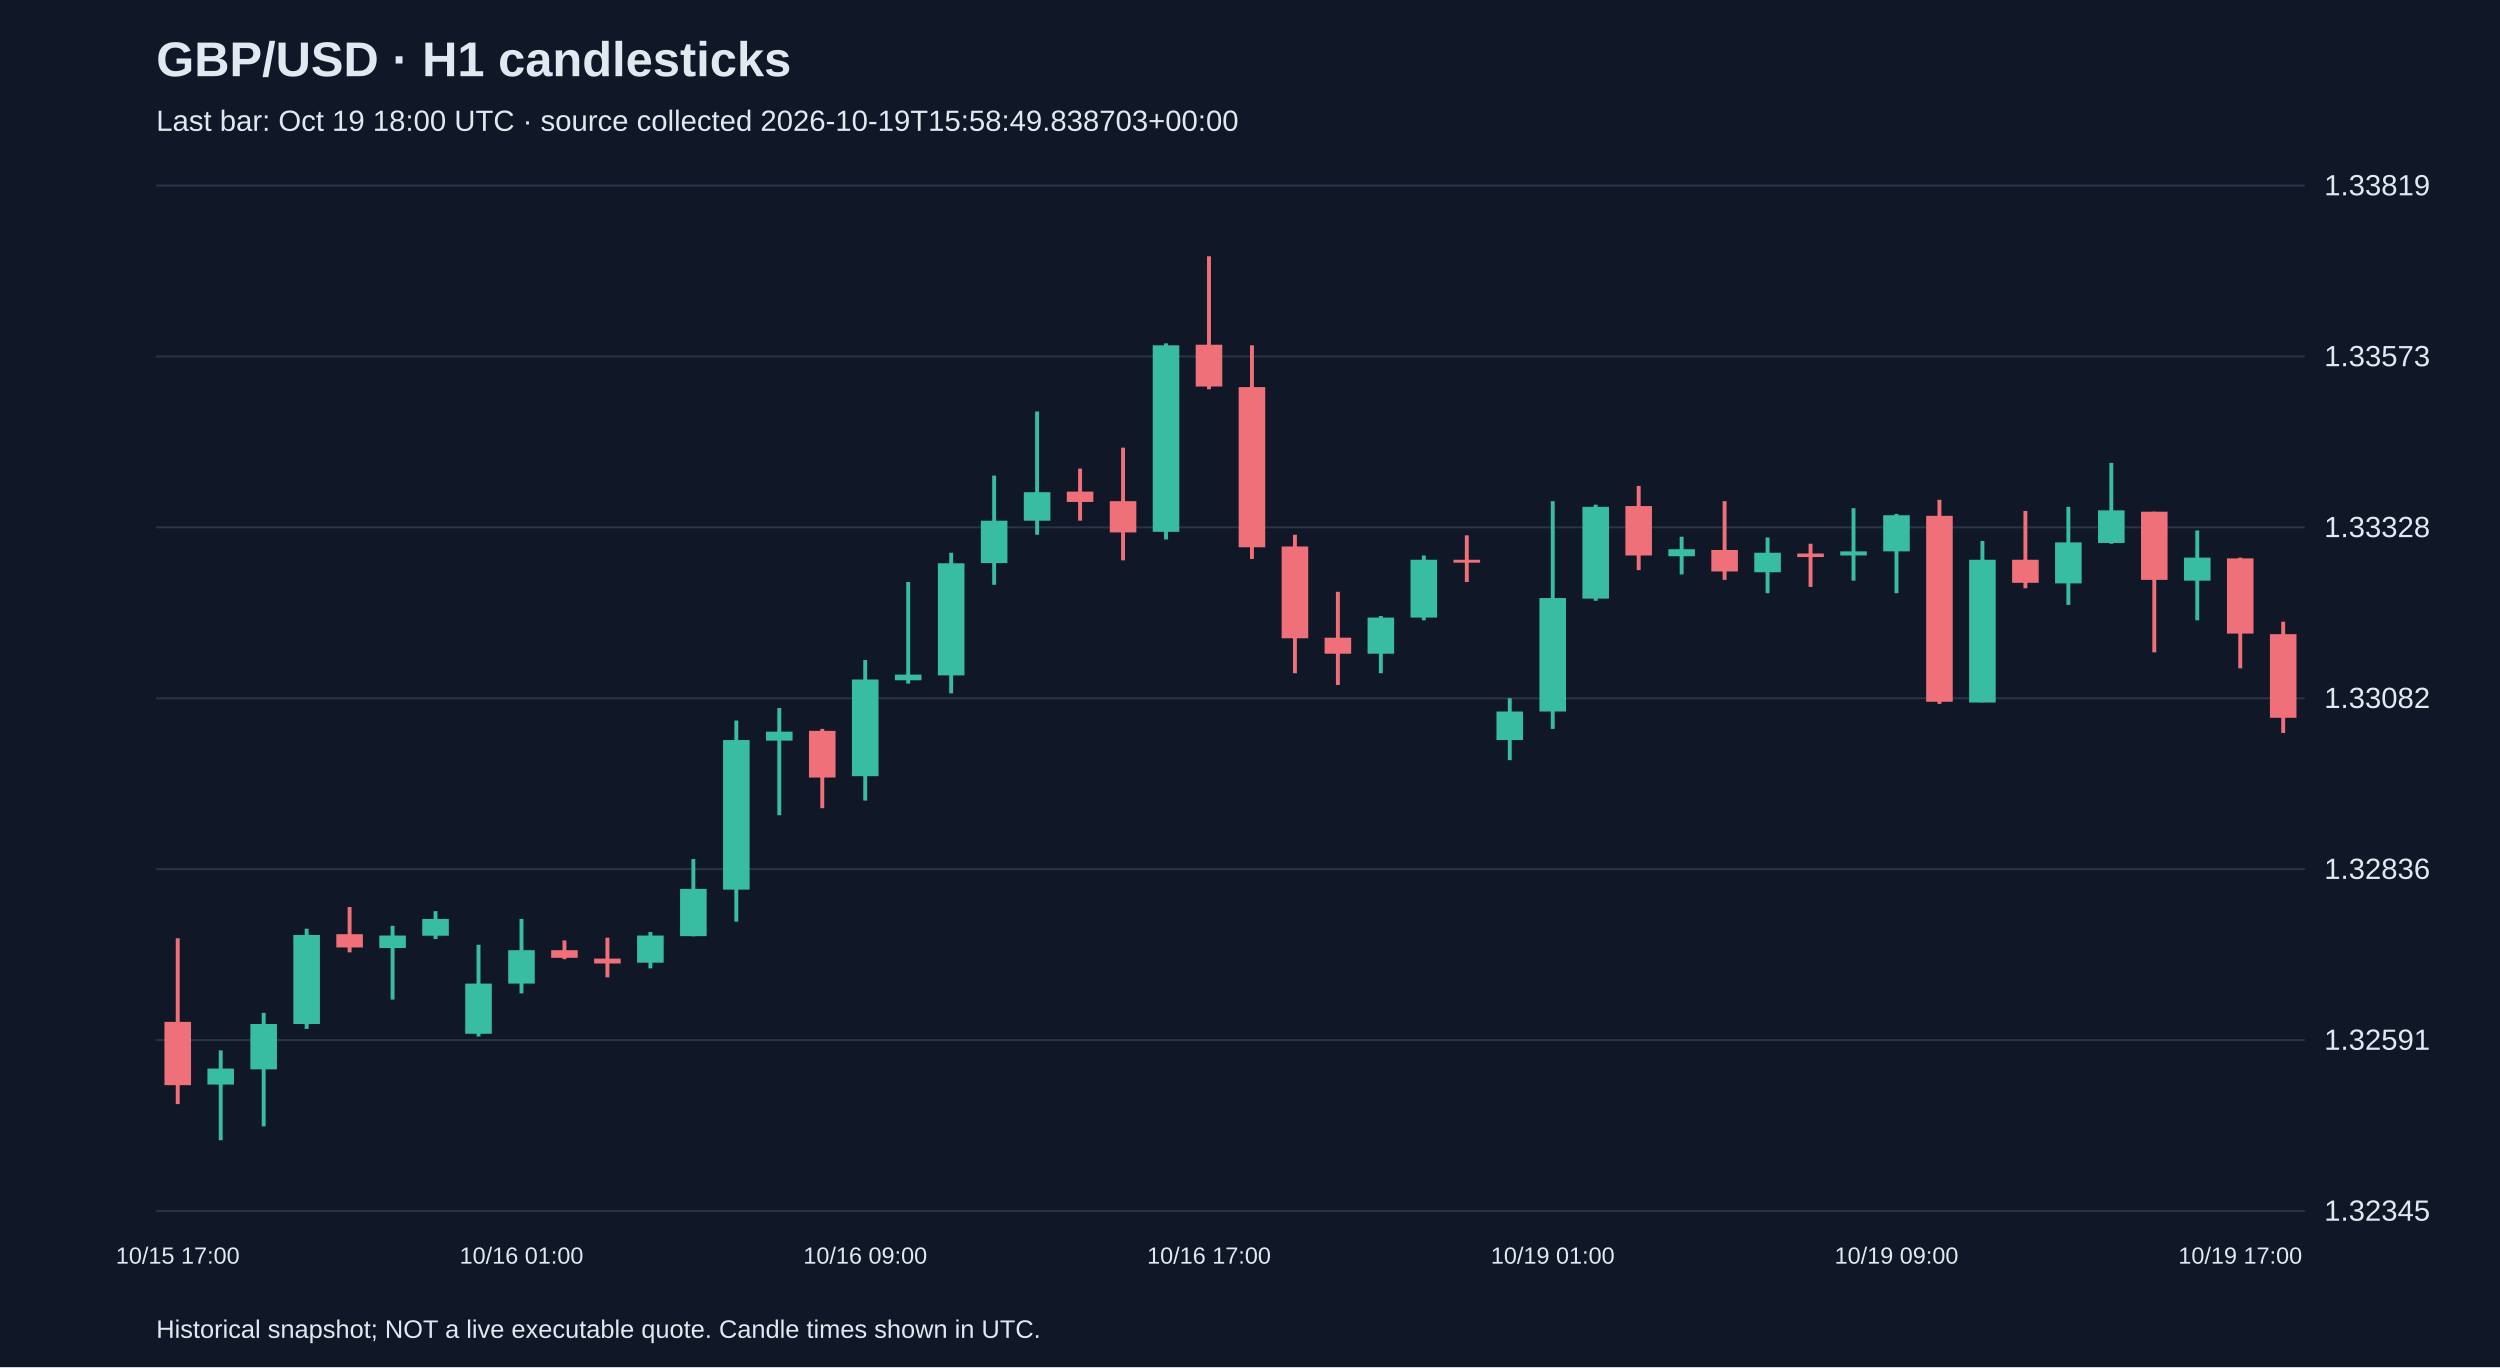
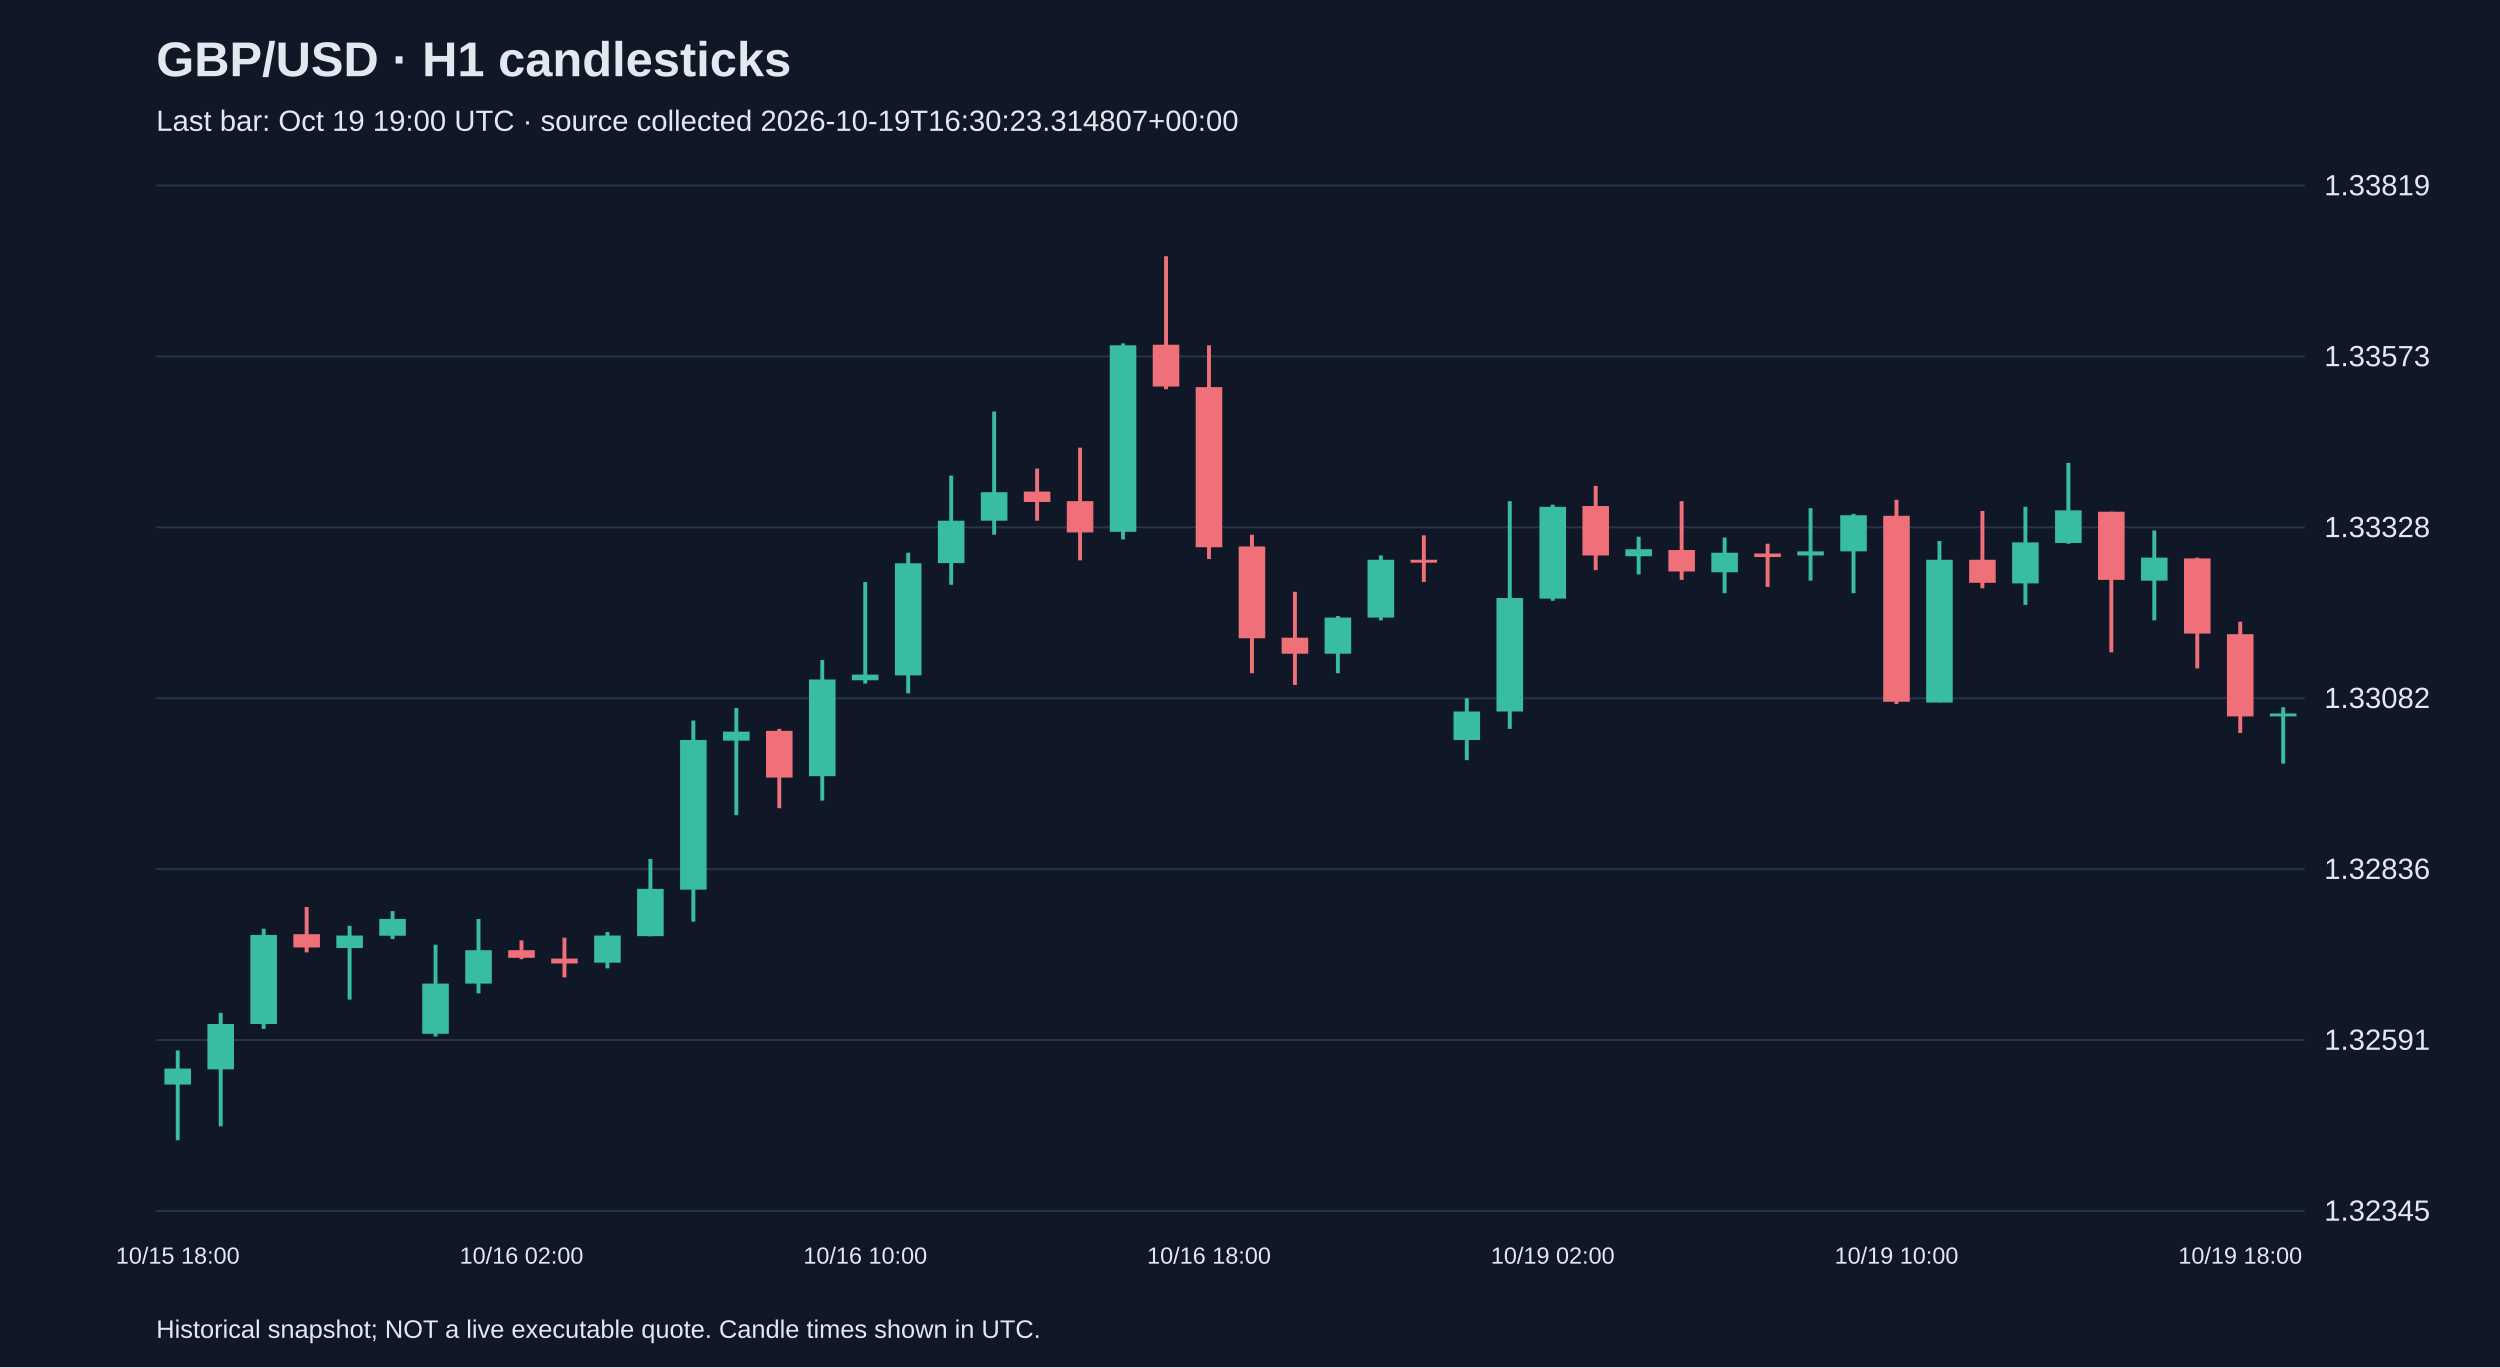
<svg xmlns="http://www.w3.org/2000/svg" viewBox="0 0 1280 700">
  <rect width="100%" height="100%" fill="#101827" />
  <style>text{font-family:Arial,sans-serif;fill:#e2e8f0}</style>
  <text x="80" y="39" font-size="25" font-weight="bold">GBP/USD · H1 candlesticks</text>
-   <text x="80" y="67" font-size="15" fill="#a6b1c5">Last bar: Oct 19 18:00 UTC · source collected 2026-10-19T15:58:49.838703+00:00</text>
+   <text x="80" y="67" font-size="15" fill="#a6b1c5">Last bar: Oct 19 19:00 UTC · source collected 2026-10-19T16:30:23.314807+00:00</text>
  <line x1="80" y1="620.0" x2="1180" y2="620.0" stroke="#283548" />
  <text x="1190" y="625.0" font-size="15">1.32345</text>
  <line x1="80" y1="532.5" x2="1180" y2="532.5" stroke="#283548" />
  <text x="1190" y="537.5" font-size="15">1.32591</text>
  <line x1="80" y1="445.0" x2="1180" y2="445.0" stroke="#283548" />
  <text x="1190" y="450.0" font-size="15">1.32836</text>
  <line x1="80" y1="357.5" x2="1180" y2="357.5" stroke="#283548" />
  <text x="1190" y="362.5" font-size="15">1.33082</text>
  <line x1="80" y1="270.0" x2="1180" y2="270.0" stroke="#283548" />
  <text x="1190" y="275.0" font-size="15">1.33328</text>
  <line x1="80" y1="182.5" x2="1180" y2="182.5" stroke="#283548" />
  <text x="1190" y="187.5" font-size="15">1.33573</text>
  <line x1="80" y1="95.0" x2="1180" y2="95.0" stroke="#283548" />
  <text x="1190" y="100.0" font-size="15">1.33819</text>
-   <line x1="91.0" y1="480.4" x2="91.0" y2="565.3" stroke="#f07079" stroke-width="2" />
-   <rect x="84.2" y="523.2" width="13.6" height="32.4" fill="#f07079" />
-   <text x="91.0" y="647" text-anchor="middle" font-size="12">10/15 17:00</text>
-   <line x1="113.0" y1="537.8" x2="113.0" y2="583.8" stroke="#38bca2" stroke-width="2" />
-   <rect x="106.2" y="547.1" width="13.6" height="8.2" fill="#38bca2" />
-   <line x1="135.0" y1="518.6" x2="135.0" y2="576.7" stroke="#38bca2" stroke-width="2" />
-   <rect x="128.2" y="524.3" width="13.6" height="23.2" fill="#38bca2" />
-   <line x1="157.0" y1="475.5" x2="157.0" y2="526.8" stroke="#38bca2" stroke-width="2" />
-   <rect x="150.2" y="478.7" width="13.6" height="45.6" fill="#38bca2" />
-   <line x1="179.0" y1="464.4" x2="179.0" y2="487.6" stroke="#f07079" stroke-width="2" />
-   <rect x="172.2" y="478.3" width="13.6" height="6.8" fill="#f07079" />
-   <line x1="201.0" y1="474.0" x2="201.0" y2="511.8" stroke="#38bca2" stroke-width="2" />
-   <rect x="194.2" y="479.0" width="13.6" height="6.4" fill="#38bca2" />
-   <line x1="223.0" y1="466.5" x2="223.0" y2="480.8" stroke="#38bca2" stroke-width="2" />
-   <rect x="216.2" y="470.5" width="13.6" height="8.6" fill="#38bca2" />
-   <line x1="245.0" y1="483.7" x2="245.0" y2="530.7" stroke="#38bca2" stroke-width="2" />
-   <rect x="238.2" y="503.6" width="13.6" height="25.7" fill="#38bca2" />
-   <line x1="267.0" y1="470.5" x2="267.0" y2="508.6" stroke="#38bca2" stroke-width="2" />
-   <rect x="260.2" y="486.5" width="13.6" height="17.1" fill="#38bca2" />
-   <text x="267.0" y="647" text-anchor="middle" font-size="12">10/16 01:00</text>
-   <line x1="289.0" y1="481.5" x2="289.0" y2="491.1" stroke="#f07079" stroke-width="2" />
-   <rect x="282.2" y="486.5" width="13.6" height="3.9" fill="#f07079" />
-   <line x1="311.0" y1="480.1" x2="311.0" y2="500.4" stroke="#f07079" stroke-width="2" />
-   <rect x="304.2" y="490.8" width="13.6" height="2.5" fill="#f07079" />
-   <line x1="333.0" y1="477.2" x2="333.0" y2="495.8" stroke="#38bca2" stroke-width="2" />
-   <rect x="326.2" y="479.0" width="13.6" height="13.9" fill="#38bca2" />
-   <line x1="355.0" y1="439.8" x2="355.0" y2="479.4" stroke="#38bca2" stroke-width="2" />
-   <rect x="348.2" y="455.1" width="13.6" height="24.2" fill="#38bca2" />
-   <line x1="377.0" y1="368.9" x2="377.0" y2="471.9" stroke="#38bca2" stroke-width="2" />
-   <rect x="370.2" y="378.9" width="13.6" height="76.6" fill="#38bca2" />
-   <line x1="399.0" y1="362.5" x2="399.0" y2="417.4" stroke="#38bca2" stroke-width="2" />
-   <rect x="392.2" y="374.6" width="13.6" height="4.6" fill="#38bca2" />
-   <line x1="421.0" y1="373.2" x2="421.0" y2="413.8" stroke="#f07079" stroke-width="2" />
-   <rect x="414.2" y="374.2" width="13.6" height="23.9" fill="#f07079" />
-   <line x1="443.0" y1="337.9" x2="443.0" y2="409.9" stroke="#38bca2" stroke-width="2" />
-   <rect x="436.2" y="347.9" width="13.6" height="49.5" fill="#38bca2" />
-   <text x="443.0" y="647" text-anchor="middle" font-size="12">10/16 09:00</text>
-   <line x1="465.0" y1="298.0" x2="465.0" y2="350.0" stroke="#38bca2" stroke-width="2" />
-   <rect x="458.2" y="345.4" width="13.6" height="2.9" fill="#38bca2" />
-   <line x1="487.0" y1="283.0" x2="487.0" y2="355.0" stroke="#38bca2" stroke-width="2" />
-   <rect x="480.2" y="288.4" width="13.6" height="57.4" fill="#38bca2" />
-   <line x1="509.0" y1="243.5" x2="509.0" y2="299.4" stroke="#38bca2" stroke-width="2" />
-   <rect x="502.2" y="266.6" width="13.6" height="21.7" fill="#38bca2" />
-   <line x1="531.0" y1="210.7" x2="531.0" y2="273.8" stroke="#38bca2" stroke-width="2" />
-   <rect x="524.2" y="252.0" width="13.6" height="14.6" fill="#38bca2" />
-   <line x1="553.0" y1="239.9" x2="553.0" y2="266.6" stroke="#f07079" stroke-width="2" />
-   <rect x="546.2" y="251.7" width="13.6" height="5.3" fill="#f07079" />
-   <line x1="575.0" y1="229.2" x2="575.0" y2="286.9" stroke="#f07079" stroke-width="2" />
-   <rect x="568.2" y="256.6" width="13.6" height="16.0" fill="#f07079" />
-   <line x1="597.0" y1="175.8" x2="597.0" y2="276.2" stroke="#38bca2" stroke-width="2" />
-   <rect x="590.2" y="176.8" width="13.6" height="95.5" fill="#38bca2" />
-   <line x1="619.0" y1="131.2" x2="619.0" y2="199.3" stroke="#f07079" stroke-width="2" />
-   <rect x="612.2" y="176.5" width="13.6" height="21.4" fill="#f07079" />
-   <text x="619.0" y="647" text-anchor="middle" font-size="12">10/16 17:00</text>
-   <line x1="641.0" y1="176.8" x2="641.0" y2="286.2" stroke="#f07079" stroke-width="2" />
-   <rect x="634.2" y="198.2" width="13.6" height="82.0" fill="#f07079" />
-   <line x1="663.0" y1="273.8" x2="663.0" y2="344.7" stroke="#f07079" stroke-width="2" />
-   <rect x="656.2" y="279.8" width="13.6" height="47.0" fill="#f07079" />
-   <line x1="685.0" y1="303.0" x2="685.0" y2="350.7" stroke="#f07079" stroke-width="2" />
-   <rect x="678.2" y="326.5" width="13.6" height="8.2" fill="#f07079" />
-   <line x1="707.0" y1="315.4" x2="707.0" y2="344.7" stroke="#38bca2" stroke-width="2" />
-   <rect x="700.2" y="316.2" width="13.6" height="18.5" fill="#38bca2" />
-   <line x1="729.0" y1="284.4" x2="729.0" y2="317.6" stroke="#38bca2" stroke-width="2" />
-   <rect x="722.2" y="286.6" width="13.6" height="29.6" fill="#38bca2" />
-   <line x1="751.0" y1="274.1" x2="751.0" y2="298.0" stroke="#f07079" stroke-width="2" />
-   <rect x="744.2" y="286.6" width="13.6" height="1.5" fill="#f07079" />
-   <line x1="773.0" y1="357.5" x2="773.0" y2="389.2" stroke="#38bca2" stroke-width="2" />
-   <rect x="766.2" y="364.3" width="13.6" height="14.6" fill="#38bca2" />
-   <line x1="795.0" y1="256.6" x2="795.0" y2="373.2" stroke="#38bca2" stroke-width="2" />
-   <rect x="788.2" y="306.2" width="13.6" height="58.1" fill="#38bca2" />
-   <text x="795.0" y="647" text-anchor="middle" font-size="12">10/19 01:00</text>
-   <line x1="817.0" y1="258.4" x2="817.0" y2="307.6" stroke="#38bca2" stroke-width="2" />
-   <rect x="810.2" y="259.5" width="13.6" height="47.0" fill="#38bca2" />
-   <line x1="839.0" y1="248.8" x2="839.0" y2="291.9" stroke="#f07079" stroke-width="2" />
-   <rect x="832.2" y="259.1" width="13.6" height="25.3" fill="#f07079" />
-   <line x1="861.0" y1="274.8" x2="861.0" y2="294.1" stroke="#38bca2" stroke-width="2" />
-   <rect x="854.2" y="281.2" width="13.6" height="3.6" fill="#38bca2" />
-   <line x1="883.0" y1="256.6" x2="883.0" y2="296.9" stroke="#f07079" stroke-width="2" />
-   <rect x="876.2" y="281.6" width="13.6" height="11.0" fill="#f07079" />
-   <line x1="905.0" y1="275.2" x2="905.0" y2="303.7" stroke="#38bca2" stroke-width="2" />
-   <rect x="898.2" y="283.0" width="13.6" height="10.0" fill="#38bca2" />
-   <line x1="927.0" y1="278.4" x2="927.0" y2="300.5" stroke="#f07079" stroke-width="2" />
-   <rect x="920.2" y="283.4" width="13.6" height="1.8" fill="#f07079" />
-   <line x1="949.0" y1="260.2" x2="949.0" y2="297.3" stroke="#38bca2" stroke-width="2" />
-   <rect x="942.2" y="282.3" width="13.6" height="2.1" fill="#38bca2" />
-   <line x1="971.0" y1="263.1" x2="971.0" y2="303.7" stroke="#38bca2" stroke-width="2" />
-   <rect x="964.2" y="263.8" width="13.6" height="18.5" fill="#38bca2" />
-   <text x="971.0" y="647" text-anchor="middle" font-size="12">10/19 09:00</text>
-   <line x1="993.0" y1="255.9" x2="993.0" y2="360.4" stroke="#f07079" stroke-width="2" />
-   <rect x="986.2" y="264.1" width="13.6" height="95.2" fill="#f07079" />
-   <line x1="1015.0" y1="277.0" x2="1015.0" y2="359.6" stroke="#38bca2" stroke-width="2" />
-   <rect x="1008.2" y="286.6" width="13.6" height="73.1" fill="#38bca2" />
-   <line x1="1037.0" y1="261.6" x2="1037.0" y2="301.2" stroke="#f07079" stroke-width="2" />
-   <rect x="1030.2" y="286.6" width="13.6" height="11.8" fill="#f07079" />
-   <line x1="1059.0" y1="259.5" x2="1059.0" y2="309.7" stroke="#38bca2" stroke-width="2" />
-   <rect x="1052.2" y="277.7" width="13.6" height="21.0" fill="#38bca2" />
-   <line x1="1081.0" y1="237.0" x2="1081.0" y2="278.4" stroke="#38bca2" stroke-width="2" />
-   <rect x="1074.2" y="261.3" width="13.6" height="16.7" fill="#38bca2" />
-   <line x1="1103.0" y1="262.0" x2="1103.0" y2="334.0" stroke="#f07079" stroke-width="2" />
-   <rect x="1096.2" y="262.0" width="13.6" height="34.9" fill="#f07079" />
-   <line x1="1125.0" y1="271.6" x2="1125.0" y2="317.6" stroke="#38bca2" stroke-width="2" />
-   <rect x="1118.2" y="285.5" width="13.6" height="11.8" fill="#38bca2" />
-   <line x1="1147.0" y1="285.5" x2="1147.0" y2="342.2" stroke="#f07079" stroke-width="2" />
-   <rect x="1140.2" y="285.9" width="13.6" height="38.5" fill="#f07079" />
-   <text x="1147.0" y="647" text-anchor="middle" font-size="12">10/19 17:00</text>
-   <line x1="1169.0" y1="318.3" x2="1169.0" y2="375.3" stroke="#f07079" stroke-width="2" />
-   <rect x="1162.2" y="324.7" width="13.6" height="42.8" fill="#f07079" />
+   <line x1="91.0" y1="537.8" x2="91.0" y2="583.8" stroke="#38bca2" stroke-width="2" />
+   <rect x="84.2" y="547.1" width="13.6" height="8.2" fill="#38bca2" />
+   <text x="91.0" y="647" text-anchor="middle" font-size="12">10/15 18:00</text>
+   <line x1="113.0" y1="518.6" x2="113.0" y2="576.7" stroke="#38bca2" stroke-width="2" />
+   <rect x="106.2" y="524.3" width="13.6" height="23.2" fill="#38bca2" />
+   <line x1="135.0" y1="475.5" x2="135.0" y2="526.8" stroke="#38bca2" stroke-width="2" />
+   <rect x="128.2" y="478.7" width="13.6" height="45.6" fill="#38bca2" />
+   <line x1="157.0" y1="464.4" x2="157.0" y2="487.6" stroke="#f07079" stroke-width="2" />
+   <rect x="150.2" y="478.3" width="13.6" height="6.8" fill="#f07079" />
+   <line x1="179.0" y1="474.0" x2="179.0" y2="511.8" stroke="#38bca2" stroke-width="2" />
+   <rect x="172.2" y="479.0" width="13.6" height="6.4" fill="#38bca2" />
+   <line x1="201.0" y1="466.5" x2="201.0" y2="480.8" stroke="#38bca2" stroke-width="2" />
+   <rect x="194.2" y="470.5" width="13.6" height="8.6" fill="#38bca2" />
+   <line x1="223.0" y1="483.7" x2="223.0" y2="530.7" stroke="#38bca2" stroke-width="2" />
+   <rect x="216.2" y="503.6" width="13.6" height="25.7" fill="#38bca2" />
+   <line x1="245.0" y1="470.5" x2="245.0" y2="508.6" stroke="#38bca2" stroke-width="2" />
+   <rect x="238.2" y="486.5" width="13.6" height="17.1" fill="#38bca2" />
+   <line x1="267.0" y1="481.5" x2="267.0" y2="491.1" stroke="#f07079" stroke-width="2" />
+   <rect x="260.2" y="486.5" width="13.6" height="3.9" fill="#f07079" />
+   <text x="267.0" y="647" text-anchor="middle" font-size="12">10/16 02:00</text>
+   <line x1="289.0" y1="480.1" x2="289.0" y2="500.4" stroke="#f07079" stroke-width="2" />
+   <rect x="282.2" y="490.8" width="13.6" height="2.5" fill="#f07079" />
+   <line x1="311.0" y1="477.2" x2="311.0" y2="495.8" stroke="#38bca2" stroke-width="2" />
+   <rect x="304.2" y="479.0" width="13.6" height="13.9" fill="#38bca2" />
+   <line x1="333.0" y1="439.8" x2="333.0" y2="479.4" stroke="#38bca2" stroke-width="2" />
+   <rect x="326.2" y="455.1" width="13.6" height="24.2" fill="#38bca2" />
+   <line x1="355.0" y1="368.9" x2="355.0" y2="471.9" stroke="#38bca2" stroke-width="2" />
+   <rect x="348.2" y="378.9" width="13.6" height="76.6" fill="#38bca2" />
+   <line x1="377.0" y1="362.5" x2="377.0" y2="417.4" stroke="#38bca2" stroke-width="2" />
+   <rect x="370.2" y="374.6" width="13.6" height="4.6" fill="#38bca2" />
+   <line x1="399.0" y1="373.2" x2="399.0" y2="413.8" stroke="#f07079" stroke-width="2" />
+   <rect x="392.2" y="374.2" width="13.6" height="23.9" fill="#f07079" />
+   <line x1="421.0" y1="337.9" x2="421.0" y2="409.9" stroke="#38bca2" stroke-width="2" />
+   <rect x="414.2" y="347.9" width="13.6" height="49.5" fill="#38bca2" />
+   <line x1="443.0" y1="298.0" x2="443.0" y2="350.0" stroke="#38bca2" stroke-width="2" />
+   <rect x="436.2" y="345.4" width="13.6" height="2.9" fill="#38bca2" />
+   <text x="443.0" y="647" text-anchor="middle" font-size="12">10/16 10:00</text>
+   <line x1="465.0" y1="283.0" x2="465.0" y2="355.0" stroke="#38bca2" stroke-width="2" />
+   <rect x="458.2" y="288.4" width="13.6" height="57.4" fill="#38bca2" />
+   <line x1="487.0" y1="243.5" x2="487.0" y2="299.4" stroke="#38bca2" stroke-width="2" />
+   <rect x="480.2" y="266.6" width="13.6" height="21.7" fill="#38bca2" />
+   <line x1="509.0" y1="210.7" x2="509.0" y2="273.8" stroke="#38bca2" stroke-width="2" />
+   <rect x="502.2" y="252.0" width="13.6" height="14.6" fill="#38bca2" />
+   <line x1="531.0" y1="239.9" x2="531.0" y2="266.6" stroke="#f07079" stroke-width="2" />
+   <rect x="524.2" y="251.7" width="13.6" height="5.3" fill="#f07079" />
+   <line x1="553.0" y1="229.2" x2="553.0" y2="286.9" stroke="#f07079" stroke-width="2" />
+   <rect x="546.2" y="256.6" width="13.6" height="16.0" fill="#f07079" />
+   <line x1="575.0" y1="175.8" x2="575.0" y2="276.2" stroke="#38bca2" stroke-width="2" />
+   <rect x="568.2" y="176.8" width="13.6" height="95.5" fill="#38bca2" />
+   <line x1="597.0" y1="131.2" x2="597.0" y2="199.3" stroke="#f07079" stroke-width="2" />
+   <rect x="590.2" y="176.5" width="13.6" height="21.4" fill="#f07079" />
+   <line x1="619.0" y1="176.8" x2="619.0" y2="286.2" stroke="#f07079" stroke-width="2" />
+   <rect x="612.2" y="198.2" width="13.6" height="82.0" fill="#f07079" />
+   <text x="619.0" y="647" text-anchor="middle" font-size="12">10/16 18:00</text>
+   <line x1="641.0" y1="273.8" x2="641.0" y2="344.7" stroke="#f07079" stroke-width="2" />
+   <rect x="634.2" y="279.8" width="13.6" height="47.0" fill="#f07079" />
+   <line x1="663.0" y1="303.0" x2="663.0" y2="350.7" stroke="#f07079" stroke-width="2" />
+   <rect x="656.2" y="326.5" width="13.6" height="8.2" fill="#f07079" />
+   <line x1="685.0" y1="315.4" x2="685.0" y2="344.7" stroke="#38bca2" stroke-width="2" />
+   <rect x="678.2" y="316.2" width="13.6" height="18.5" fill="#38bca2" />
+   <line x1="707.0" y1="284.4" x2="707.0" y2="317.6" stroke="#38bca2" stroke-width="2" />
+   <rect x="700.2" y="286.6" width="13.6" height="29.6" fill="#38bca2" />
+   <line x1="729.0" y1="274.1" x2="729.0" y2="298.0" stroke="#f07079" stroke-width="2" />
+   <rect x="722.2" y="286.6" width="13.6" height="1.5" fill="#f07079" />
+   <line x1="751.0" y1="357.5" x2="751.0" y2="389.2" stroke="#38bca2" stroke-width="2" />
+   <rect x="744.2" y="364.3" width="13.6" height="14.6" fill="#38bca2" />
+   <line x1="773.0" y1="256.6" x2="773.0" y2="373.2" stroke="#38bca2" stroke-width="2" />
+   <rect x="766.2" y="306.2" width="13.6" height="58.1" fill="#38bca2" />
+   <line x1="795.0" y1="258.4" x2="795.0" y2="307.6" stroke="#38bca2" stroke-width="2" />
+   <rect x="788.2" y="259.5" width="13.6" height="47.0" fill="#38bca2" />
+   <text x="795.0" y="647" text-anchor="middle" font-size="12">10/19 02:00</text>
+   <line x1="817.0" y1="248.8" x2="817.0" y2="291.9" stroke="#f07079" stroke-width="2" />
+   <rect x="810.2" y="259.1" width="13.6" height="25.3" fill="#f07079" />
+   <line x1="839.0" y1="274.8" x2="839.0" y2="294.1" stroke="#38bca2" stroke-width="2" />
+   <rect x="832.2" y="281.2" width="13.6" height="3.6" fill="#38bca2" />
+   <line x1="861.0" y1="256.6" x2="861.0" y2="296.9" stroke="#f07079" stroke-width="2" />
+   <rect x="854.2" y="281.6" width="13.6" height="11.0" fill="#f07079" />
+   <line x1="883.0" y1="275.2" x2="883.0" y2="303.7" stroke="#38bca2" stroke-width="2" />
+   <rect x="876.2" y="283.0" width="13.6" height="10.0" fill="#38bca2" />
+   <line x1="905.0" y1="278.4" x2="905.0" y2="300.5" stroke="#f07079" stroke-width="2" />
+   <rect x="898.2" y="283.4" width="13.6" height="1.8" fill="#f07079" />
+   <line x1="927.0" y1="260.2" x2="927.0" y2="297.3" stroke="#38bca2" stroke-width="2" />
+   <rect x="920.2" y="282.3" width="13.6" height="2.1" fill="#38bca2" />
+   <line x1="949.0" y1="263.1" x2="949.0" y2="303.7" stroke="#38bca2" stroke-width="2" />
+   <rect x="942.2" y="263.8" width="13.6" height="18.5" fill="#38bca2" />
+   <line x1="971.0" y1="255.9" x2="971.0" y2="360.4" stroke="#f07079" stroke-width="2" />
+   <rect x="964.2" y="264.1" width="13.6" height="95.2" fill="#f07079" />
+   <text x="971.0" y="647" text-anchor="middle" font-size="12">10/19 10:00</text>
+   <line x1="993.0" y1="277.0" x2="993.0" y2="359.6" stroke="#38bca2" stroke-width="2" />
+   <rect x="986.2" y="286.6" width="13.6" height="73.1" fill="#38bca2" />
+   <line x1="1015.0" y1="261.6" x2="1015.0" y2="301.2" stroke="#f07079" stroke-width="2" />
+   <rect x="1008.2" y="286.6" width="13.6" height="11.8" fill="#f07079" />
+   <line x1="1037.0" y1="259.5" x2="1037.0" y2="309.7" stroke="#38bca2" stroke-width="2" />
+   <rect x="1030.2" y="277.7" width="13.6" height="21.0" fill="#38bca2" />
+   <line x1="1059.0" y1="237.0" x2="1059.0" y2="278.4" stroke="#38bca2" stroke-width="2" />
+   <rect x="1052.2" y="261.3" width="13.6" height="16.7" fill="#38bca2" />
+   <line x1="1081.0" y1="262.0" x2="1081.0" y2="334.0" stroke="#f07079" stroke-width="2" />
+   <rect x="1074.2" y="262.0" width="13.6" height="34.9" fill="#f07079" />
+   <line x1="1103.0" y1="271.6" x2="1103.0" y2="317.6" stroke="#38bca2" stroke-width="2" />
+   <rect x="1096.2" y="285.5" width="13.6" height="11.8" fill="#38bca2" />
+   <line x1="1125.0" y1="285.5" x2="1125.0" y2="342.2" stroke="#f07079" stroke-width="2" />
+   <rect x="1118.2" y="285.9" width="13.6" height="38.5" fill="#f07079" />
+   <line x1="1147.0" y1="318.3" x2="1147.0" y2="375.3" stroke="#f07079" stroke-width="2" />
+   <rect x="1140.2" y="324.7" width="13.6" height="42.1" fill="#f07079" />
+   <text x="1147.0" y="647" text-anchor="middle" font-size="12">10/19 18:00</text>
+   <line x1="1169.0" y1="362.1" x2="1169.0" y2="391.0" stroke="#38bca2" stroke-width="2" />
+   <rect x="1162.2" y="365.3" width="13.6" height="1.5" fill="#38bca2" />
  <text x="80" y="685" font-size="13">Historical snapshot; NOT a live executable quote. Candle times shown in UTC.</text>
</svg>
